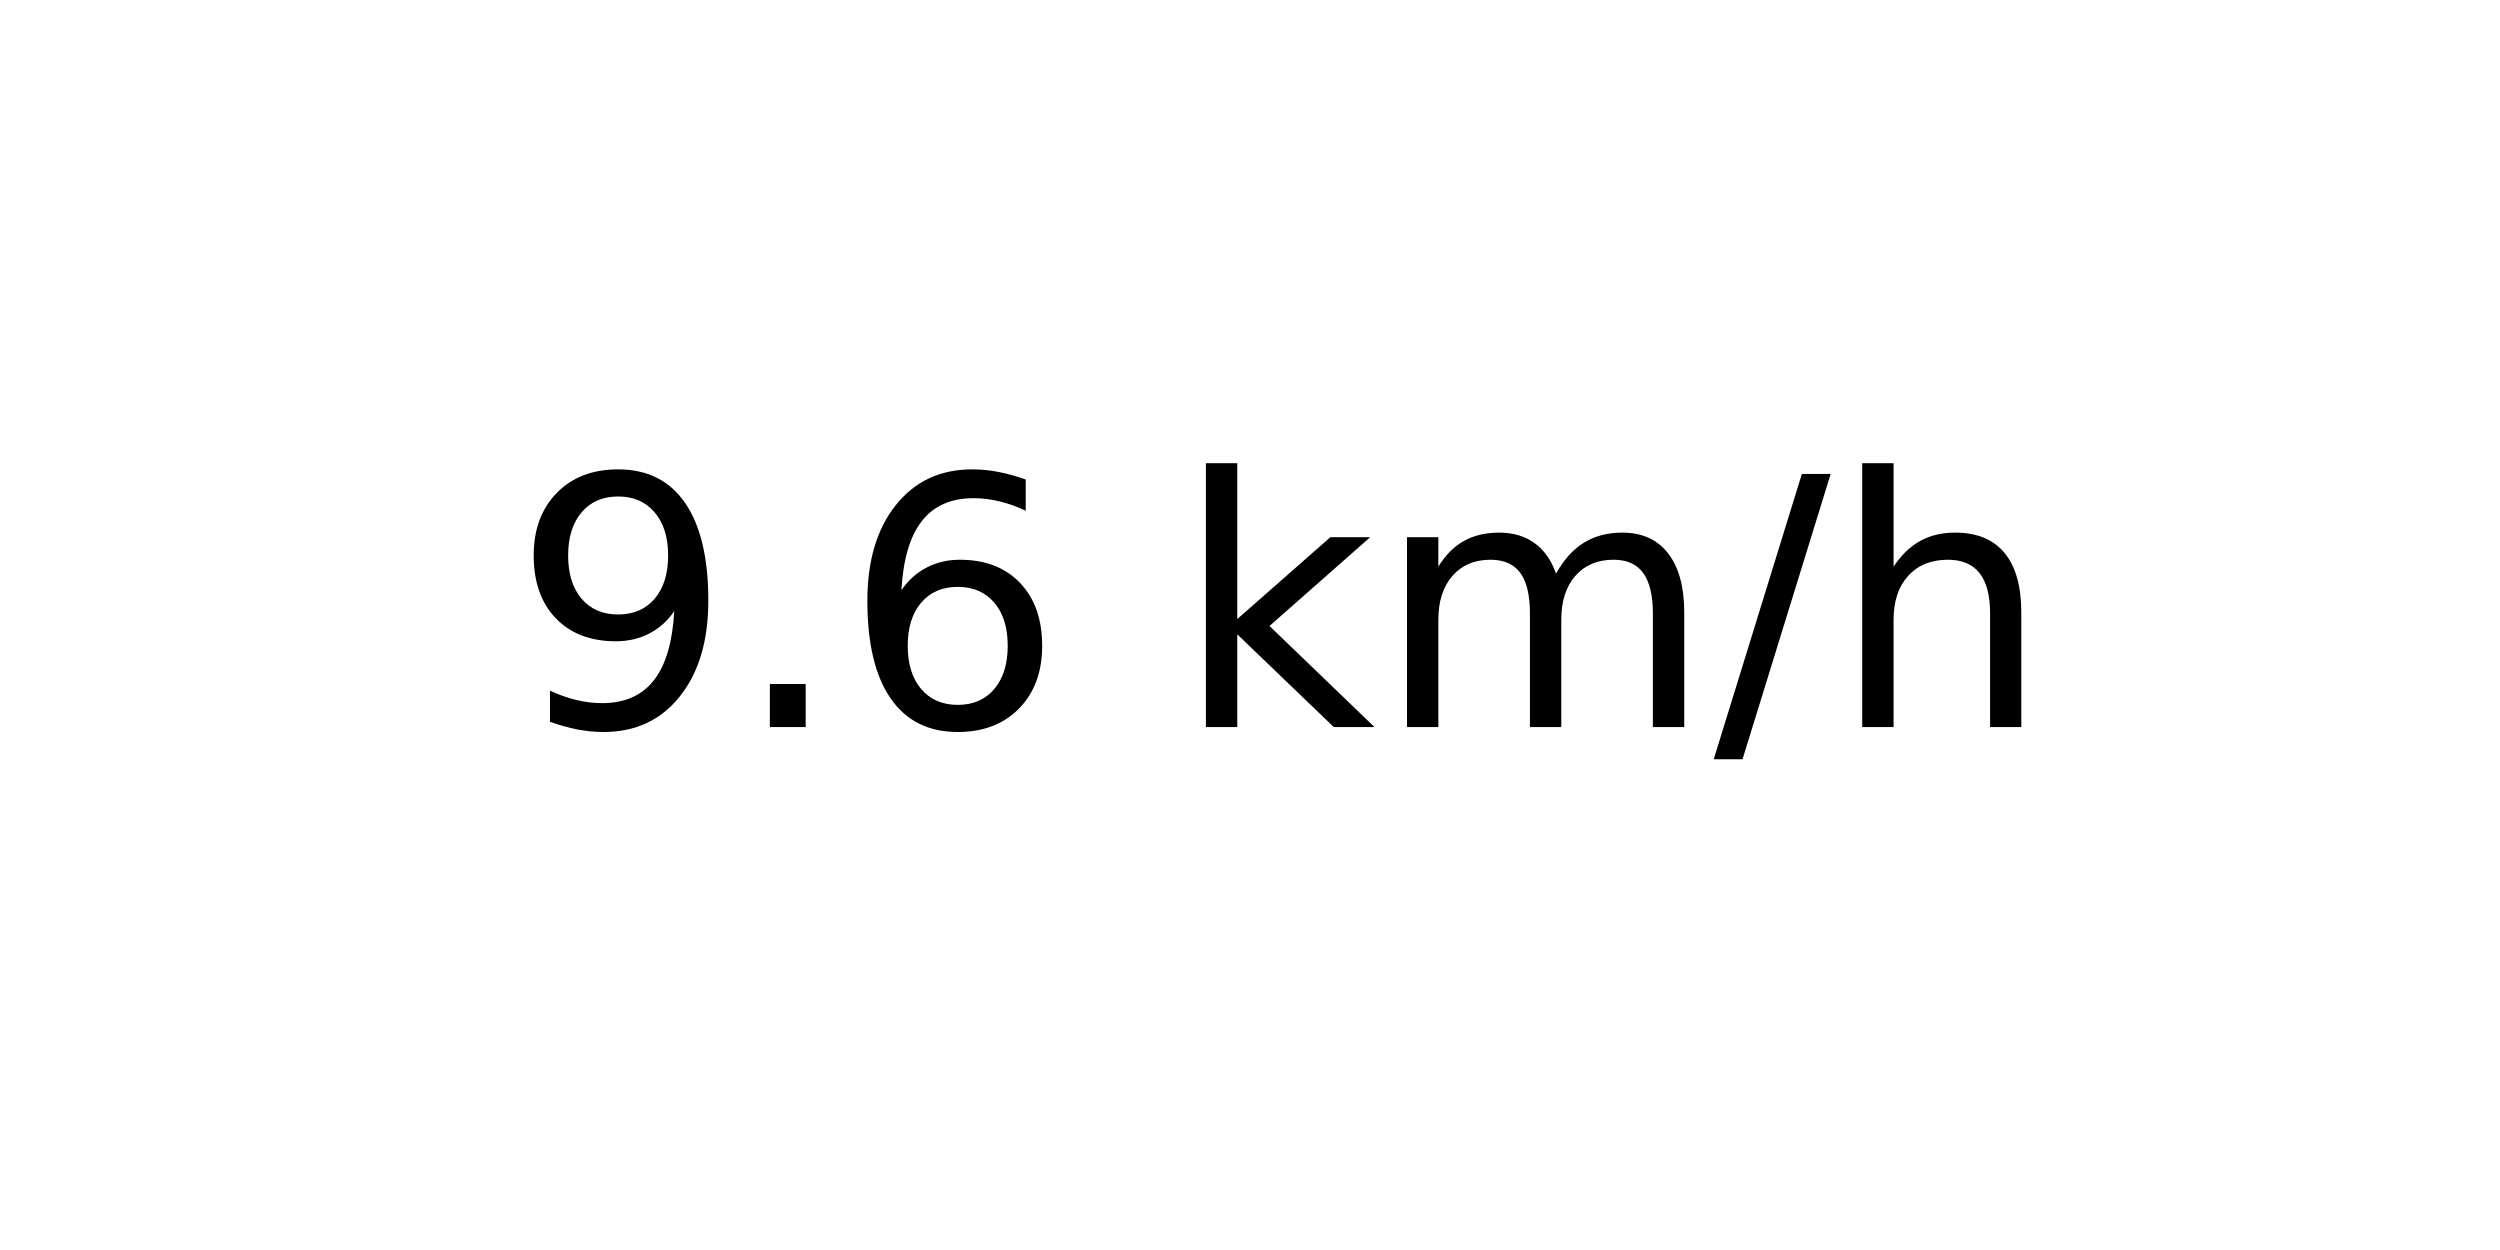
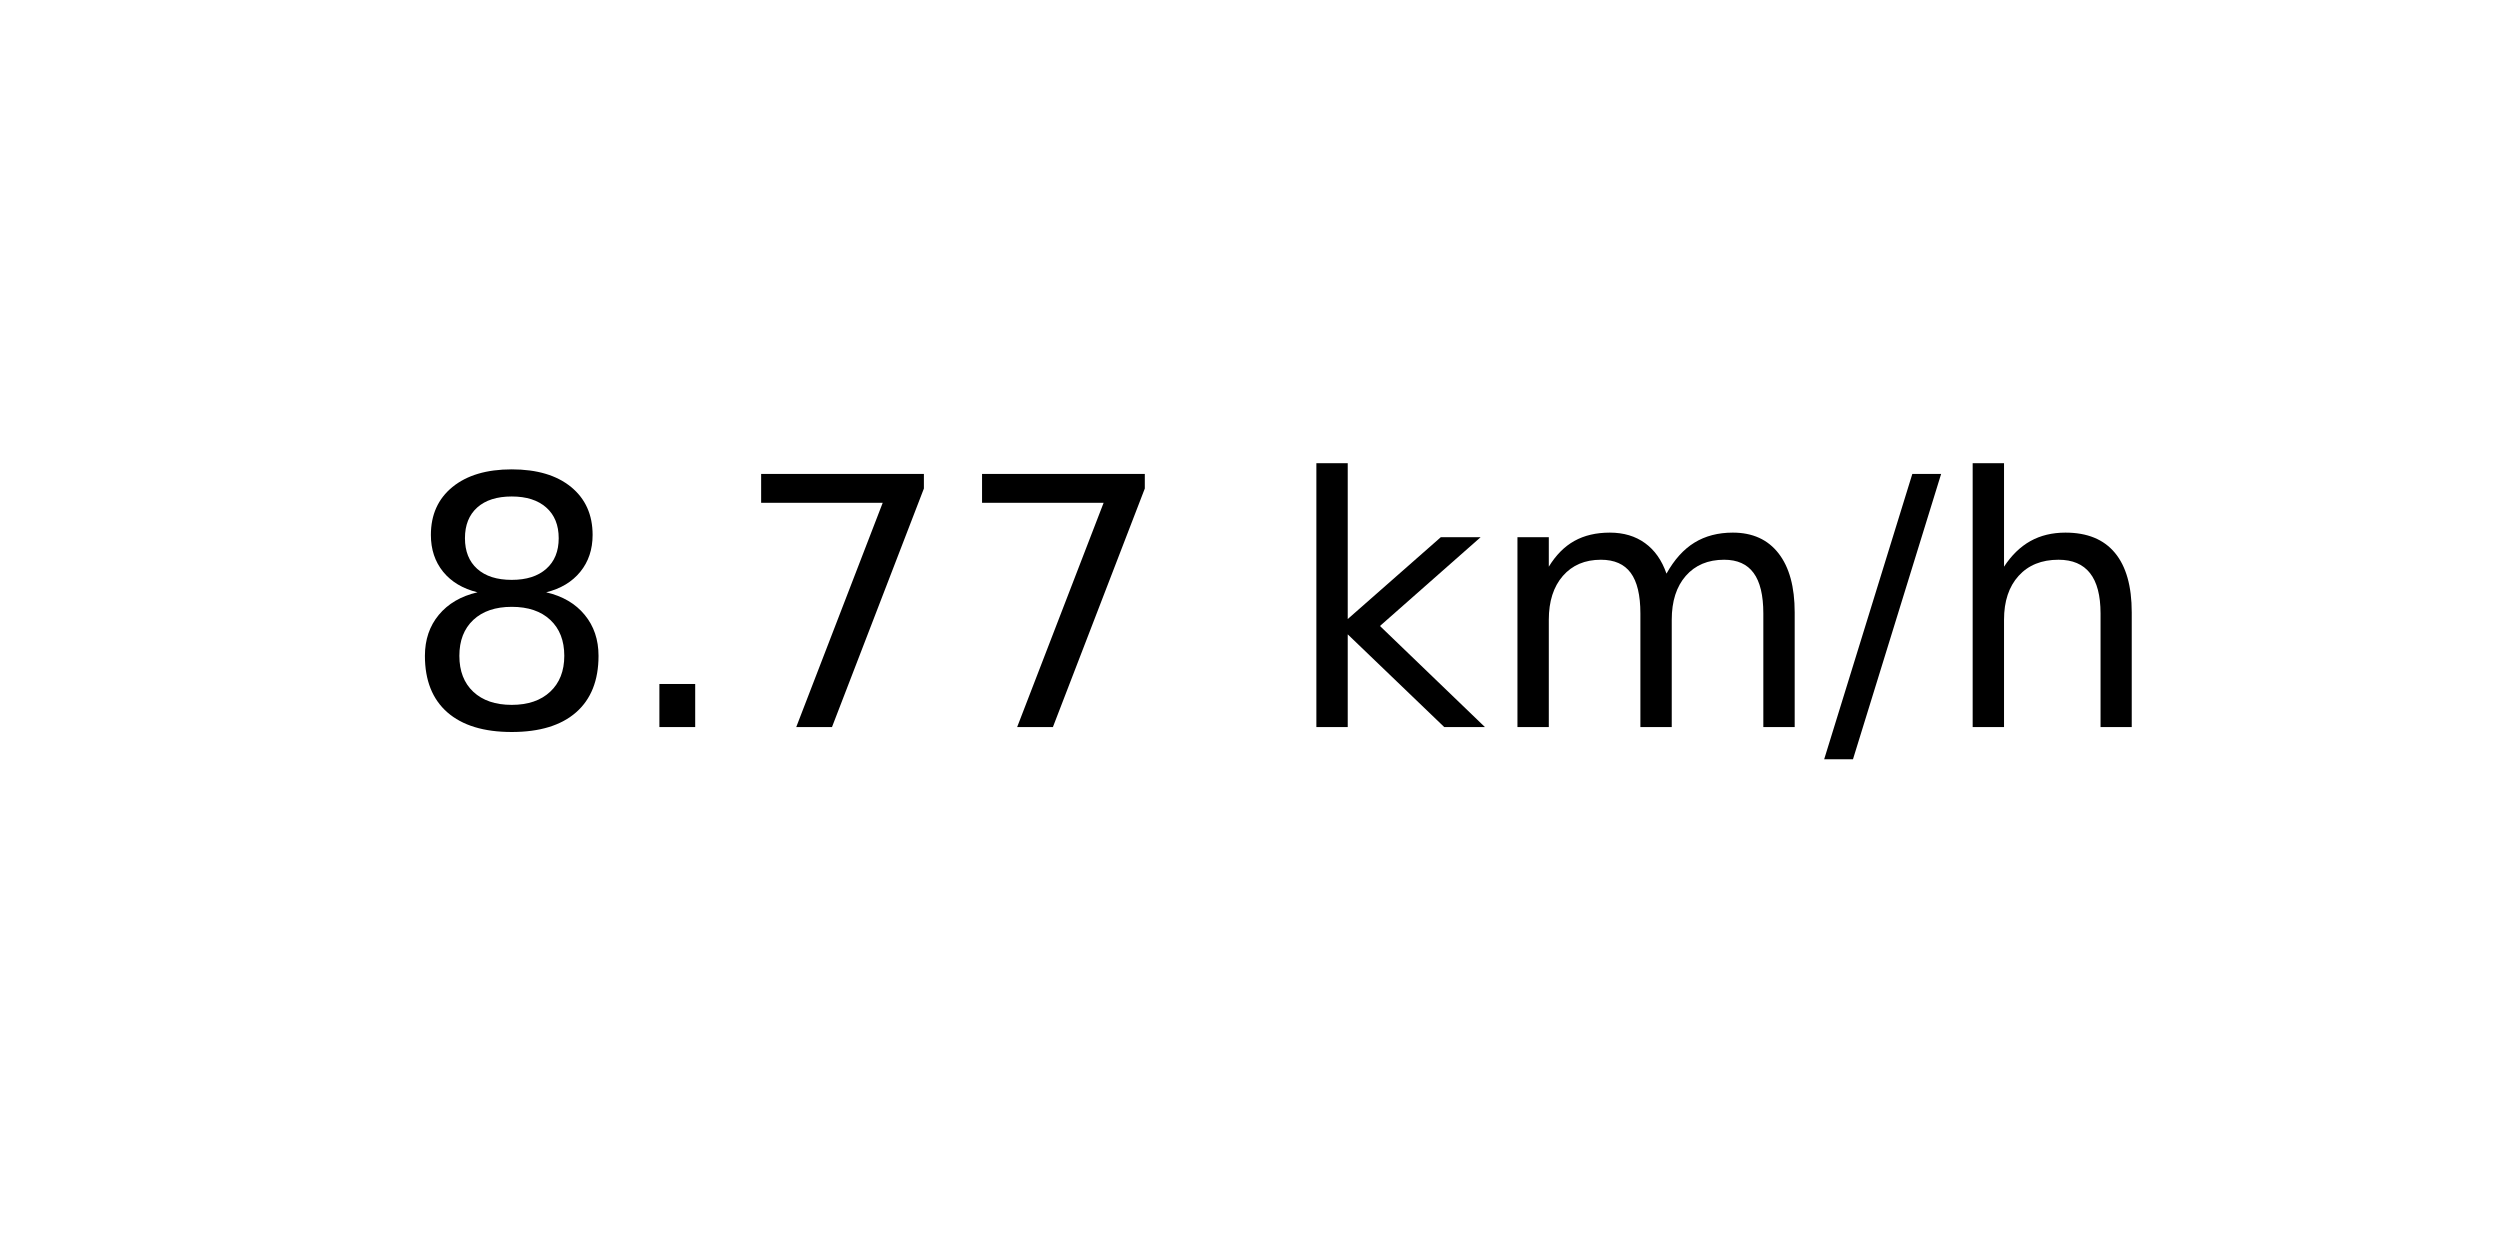
<svg xmlns="http://www.w3.org/2000/svg" xmlns:xlink="http://www.w3.org/1999/xlink" width="72pt" height="36pt" viewBox="0 0 72 36" version="1.1">
  <defs>
    <style type="text/css">*{stroke-linejoin: round; stroke-linecap: butt}</style>
  </defs>
  <g id="figure_1">
    <g id="axes_1">
      <g id="text_1">
-         <g transform="translate(14.74062 20.93937) scale(0.1 -0.1)">
+         <g transform="translate(11.55937 20.93937) scale(0.1 -0.1)">
          <defs>
-             <path id="DejaVuSans-39" d="M 703 97  L 703 672  Q 941 559 1184 500  Q 1428 441 1663 441  Q 2288 441 2617 861  Q 2947 1281 2994 2138  Q 2813 1869 2534 1725  Q 2256 1581 1919 1581  Q 1219 1581 811 2004  Q 403 2428 403 3163  Q 403 3881 828 4315  Q 1253 4750 1959 4750  Q 2769 4750 3195 4129  Q 3622 3509 3622 2328  Q 3622 1225 3098 567  Q 2575 -91 1691 -91  Q 1453 -91 1209 -44  Q 966 3 703 97  z M 1959 2075  Q 2384 2075 2632 2365  Q 2881 2656 2881 3163  Q 2881 3666 2632 3958  Q 2384 4250 1959 4250  Q 1534 4250 1286 3958  Q 1038 3666 1038 3163  Q 1038 2656 1286 2365  Q 1534 2075 1959 2075  z " transform="scale(0.015625)" />
+             <path id="DejaVuSans-38" d="M 2034 2216  Q 1584 2216 1326 1975  Q 1069 1734 1069 1313  Q 1069 891 1326 650  Q 1584 409 2034 409  Q 2484 409 2743 651  Q 3003 894 3003 1313  Q 3003 1734 2745 1975  Q 2488 2216 2034 2216  z M 1403 2484  Q 997 2584 770 2862  Q 544 3141 544 3541  Q 544 4100 942 4425  Q 1341 4750 2034 4750  Q 2731 4750 3128 4425  Q 3525 4100 3525 3541  Q 3525 3141 3298 2862  Q 3072 2584 2669 2484  Q 3125 2378 3379 2068  Q 3634 1759 3634 1313  Q 3634 634 3220 271  Q 2806 -91 2034 -91  Q 1263 -91 848 271  Q 434 634 434 1313  Q 434 1759 690 2068  Q 947 2378 1403 2484  z M 1172 3481  Q 1172 3119 1398 2916  Q 1625 2713 2034 2713  Q 2441 2713 2670 2916  Q 2900 3119 2900 3481  Q 2900 3844 2670 4047  Q 2441 4250 2034 4250  Q 1625 4250 1398 4047  Q 1172 3844 1172 3481  z " transform="scale(0.015625)" />
            <path id="DejaVuSans-2e" d="M 684 794  L 1344 794  L 1344 0  L 684 0  L 684 794  z " transform="scale(0.015625)" />
-             <path id="DejaVuSans-36" d="M 2113 2584  Q 1688 2584 1439 2293  Q 1191 2003 1191 1497  Q 1191 994 1439 701  Q 1688 409 2113 409  Q 2538 409 2786 701  Q 3034 994 3034 1497  Q 3034 2003 2786 2293  Q 2538 2584 2113 2584  z M 3366 4563  L 3366 3988  Q 3128 4100 2886 4159  Q 2644 4219 2406 4219  Q 1781 4219 1451 3797  Q 1122 3375 1075 2522  Q 1259 2794 1537 2939  Q 1816 3084 2150 3084  Q 2853 3084 3261 2657  Q 3669 2231 3669 1497  Q 3669 778 3244 343  Q 2819 -91 2113 -91  Q 1303 -91 875 529  Q 447 1150 447 2328  Q 447 3434 972 4092  Q 1497 4750 2381 4750  Q 2619 4750 2861 4703  Q 3103 4656 3366 4563  z " transform="scale(0.015625)" />
+             <path id="DejaVuSans-37" d="M 525 4666  L 3525 4666  L 3525 4397  L 1831 0  L 1172 0  L 2766 4134  L 525 4134  L 525 4666  z " transform="scale(0.015625)" />
            <path id="DejaVuSans-20" transform="scale(0.015625)" />
            <path id="DejaVuSans-6b" d="M 581 4863  L 1159 4863  L 1159 1991  L 2875 3500  L 3609 3500  L 1753 1863  L 3688 0  L 2938 0  L 1159 1709  L 1159 0  L 581 0  L 581 4863  z " transform="scale(0.015625)" />
            <path id="DejaVuSans-6d" d="M 3328 2828  Q 3544 3216 3844 3400  Q 4144 3584 4550 3584  Q 5097 3584 5394 3201  Q 5691 2819 5691 2113  L 5691 0  L 5113 0  L 5113 2094  Q 5113 2597 4934 2840  Q 4756 3084 4391 3084  Q 3944 3084 3684 2787  Q 3425 2491 3425 1978  L 3425 0  L 2847 0  L 2847 2094  Q 2847 2600 2669 2842  Q 2491 3084 2119 3084  Q 1678 3084 1418 2786  Q 1159 2488 1159 1978  L 1159 0  L 581 0  L 581 3500  L 1159 3500  L 1159 2956  Q 1356 3278 1631 3431  Q 1906 3584 2284 3584  Q 2666 3584 2933 3390  Q 3200 3197 3328 2828  z " transform="scale(0.015625)" />
            <path id="DejaVuSans-2f" d="M 1625 4666  L 2156 4666  L 531 -594  L 0 -594  L 1625 4666  z " transform="scale(0.015625)" />
            <path id="DejaVuSans-68" d="M 3513 2113  L 3513 0  L 2938 0  L 2938 2094  Q 2938 2591 2744 2837  Q 2550 3084 2163 3084  Q 1697 3084 1428 2787  Q 1159 2491 1159 1978  L 1159 0  L 581 0  L 581 4863  L 1159 4863  L 1159 2956  Q 1366 3272 1645 3428  Q 1925 3584 2291 3584  Q 2894 3584 3203 3211  Q 3513 2838 3513 2113  z " transform="scale(0.015625)" />
          </defs>
-           <use xlink:href="#DejaVuSans-39" />
+           <use xlink:href="#DejaVuSans-38" />
          <use xlink:href="#DejaVuSans-2e" x="63.623" />
-           <use xlink:href="#DejaVuSans-36" x="95.41" />
-           <use xlink:href="#DejaVuSans-20" x="159.033" />
-           <use xlink:href="#DejaVuSans-6b" x="190.82" />
-           <use xlink:href="#DejaVuSans-6d" x="248.73" />
-           <use xlink:href="#DejaVuSans-2f" x="346.143" />
-           <use xlink:href="#DejaVuSans-68" x="379.834" />
+           <use xlink:href="#DejaVuSans-37" x="95.41" />
+           <use xlink:href="#DejaVuSans-37" x="159.033" />
+           <use xlink:href="#DejaVuSans-20" x="222.656" />
+           <use xlink:href="#DejaVuSans-6b" x="254.443" />
+           <use xlink:href="#DejaVuSans-6d" x="312.354" />
+           <use xlink:href="#DejaVuSans-2f" x="409.766" />
+           <use xlink:href="#DejaVuSans-68" x="443.457" />
        </g>
      </g>
    </g>
  </g>
</svg>
